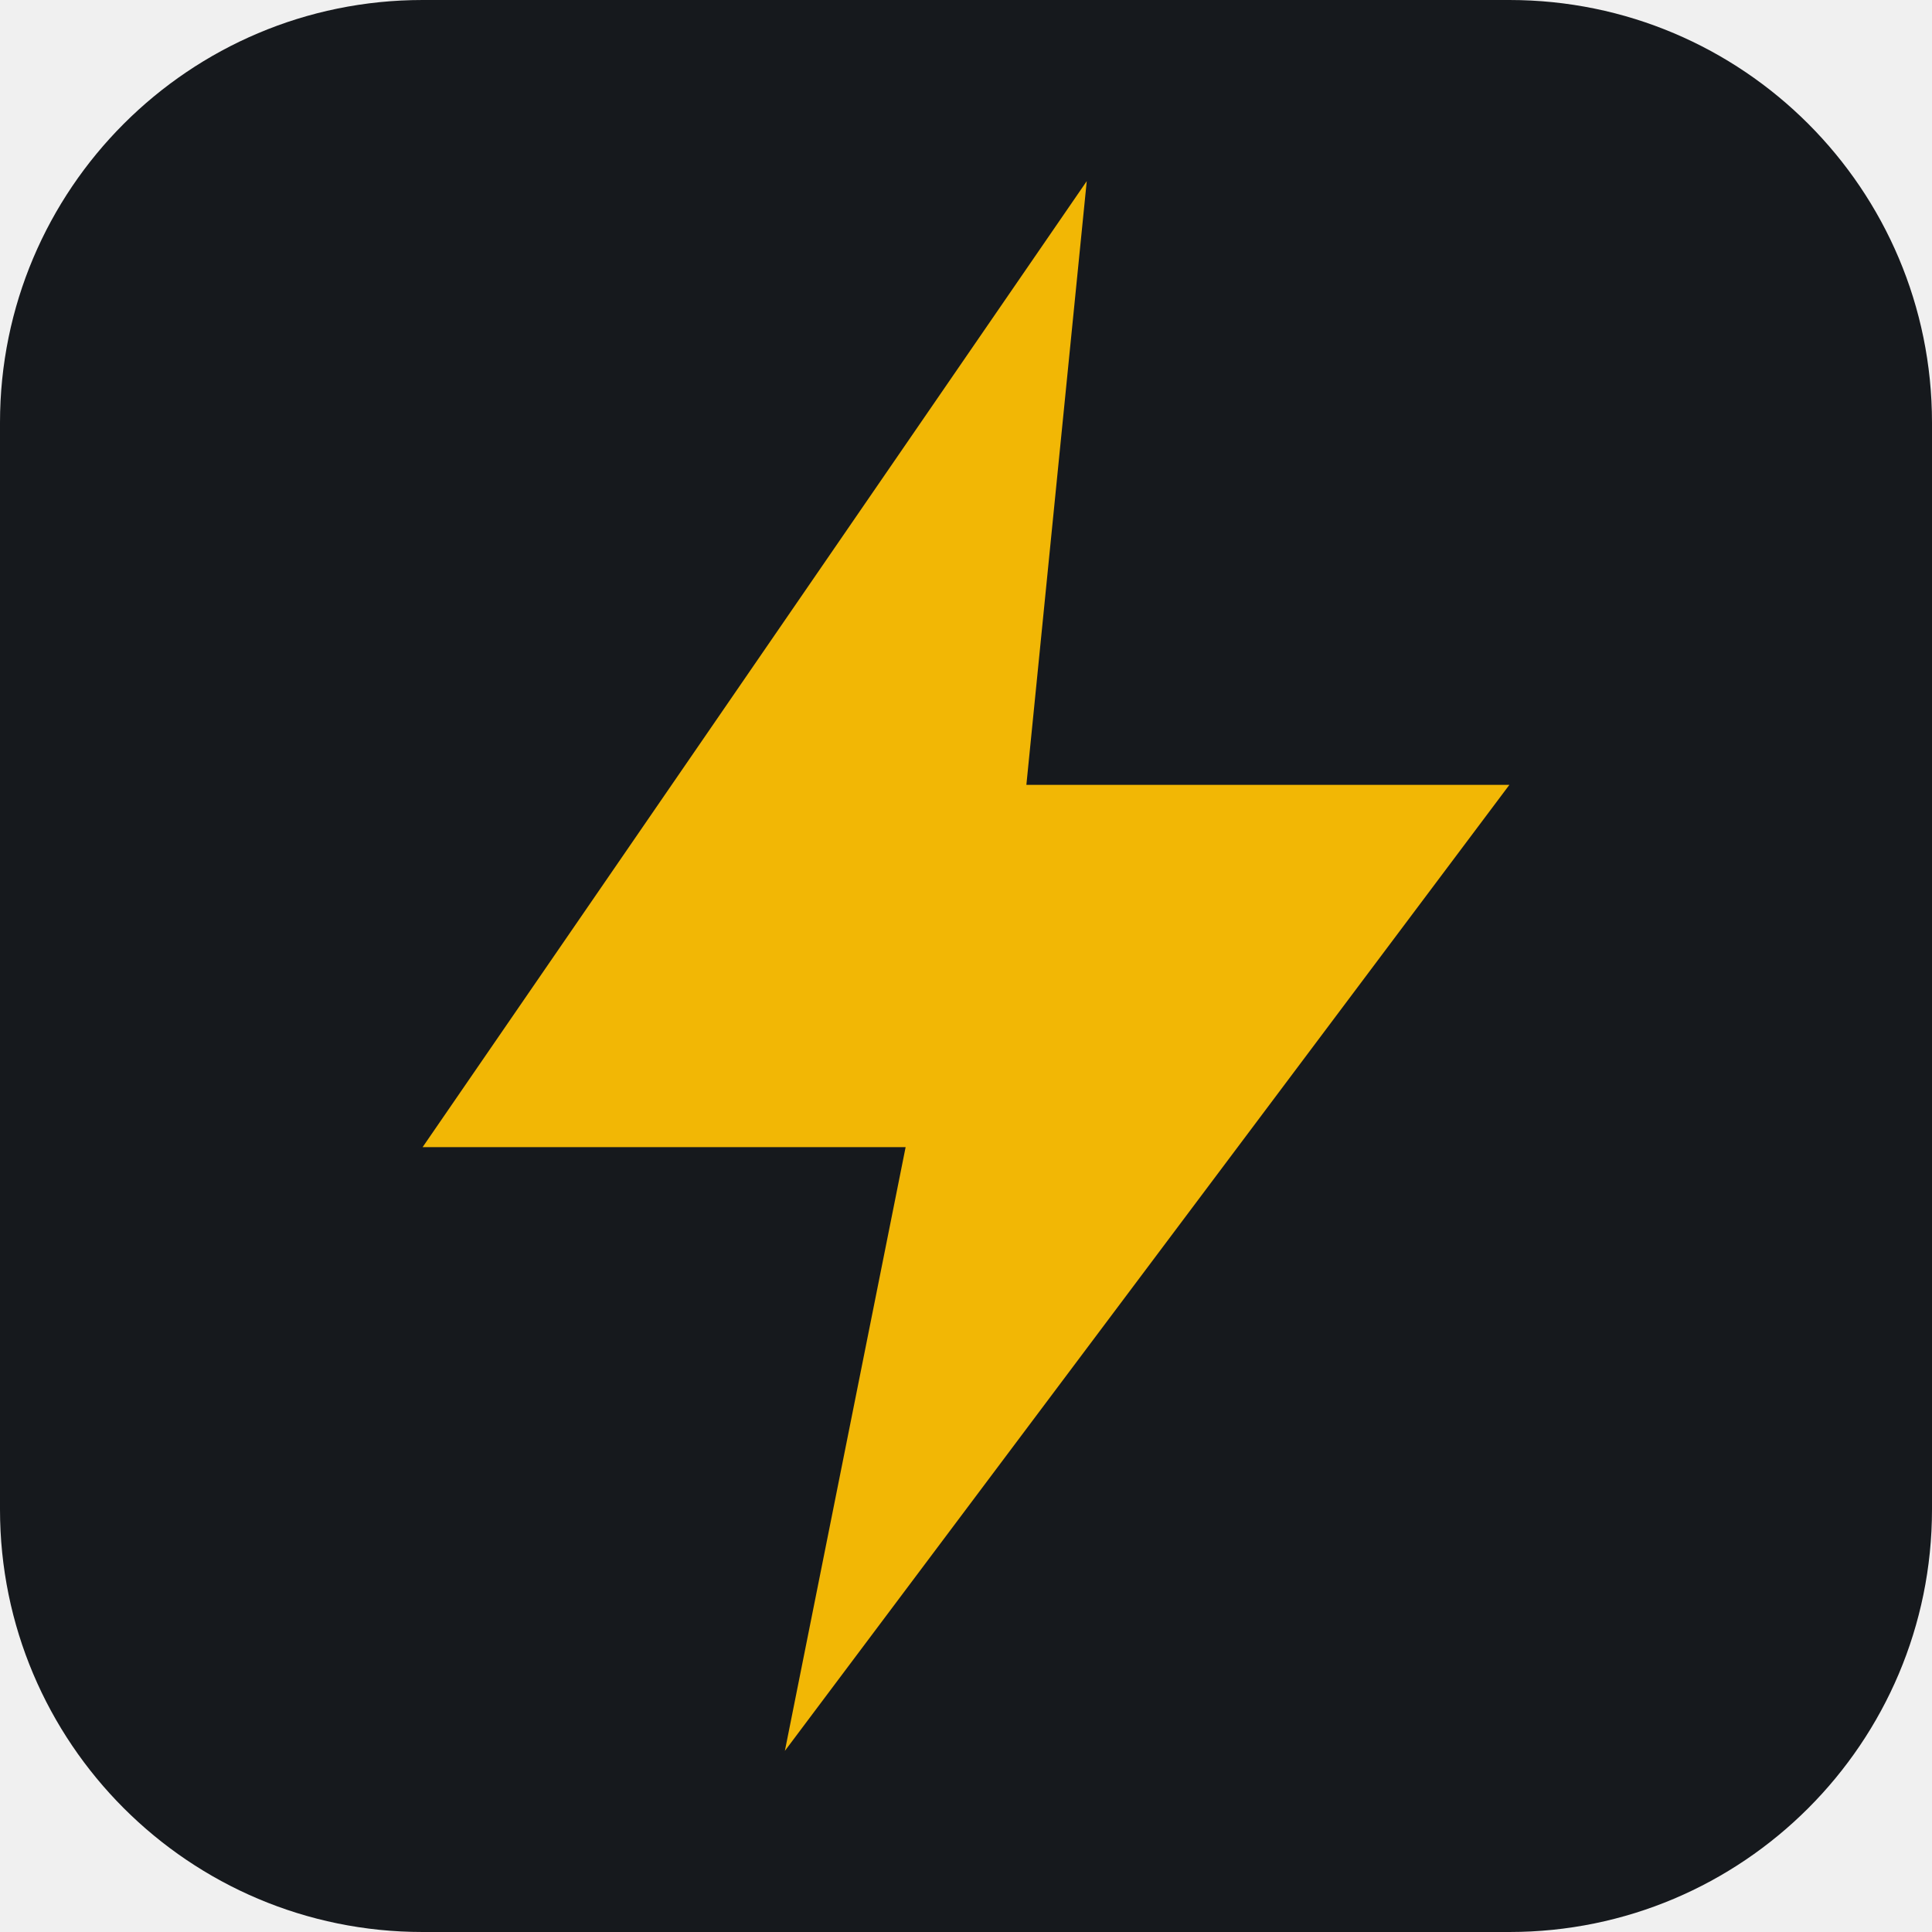
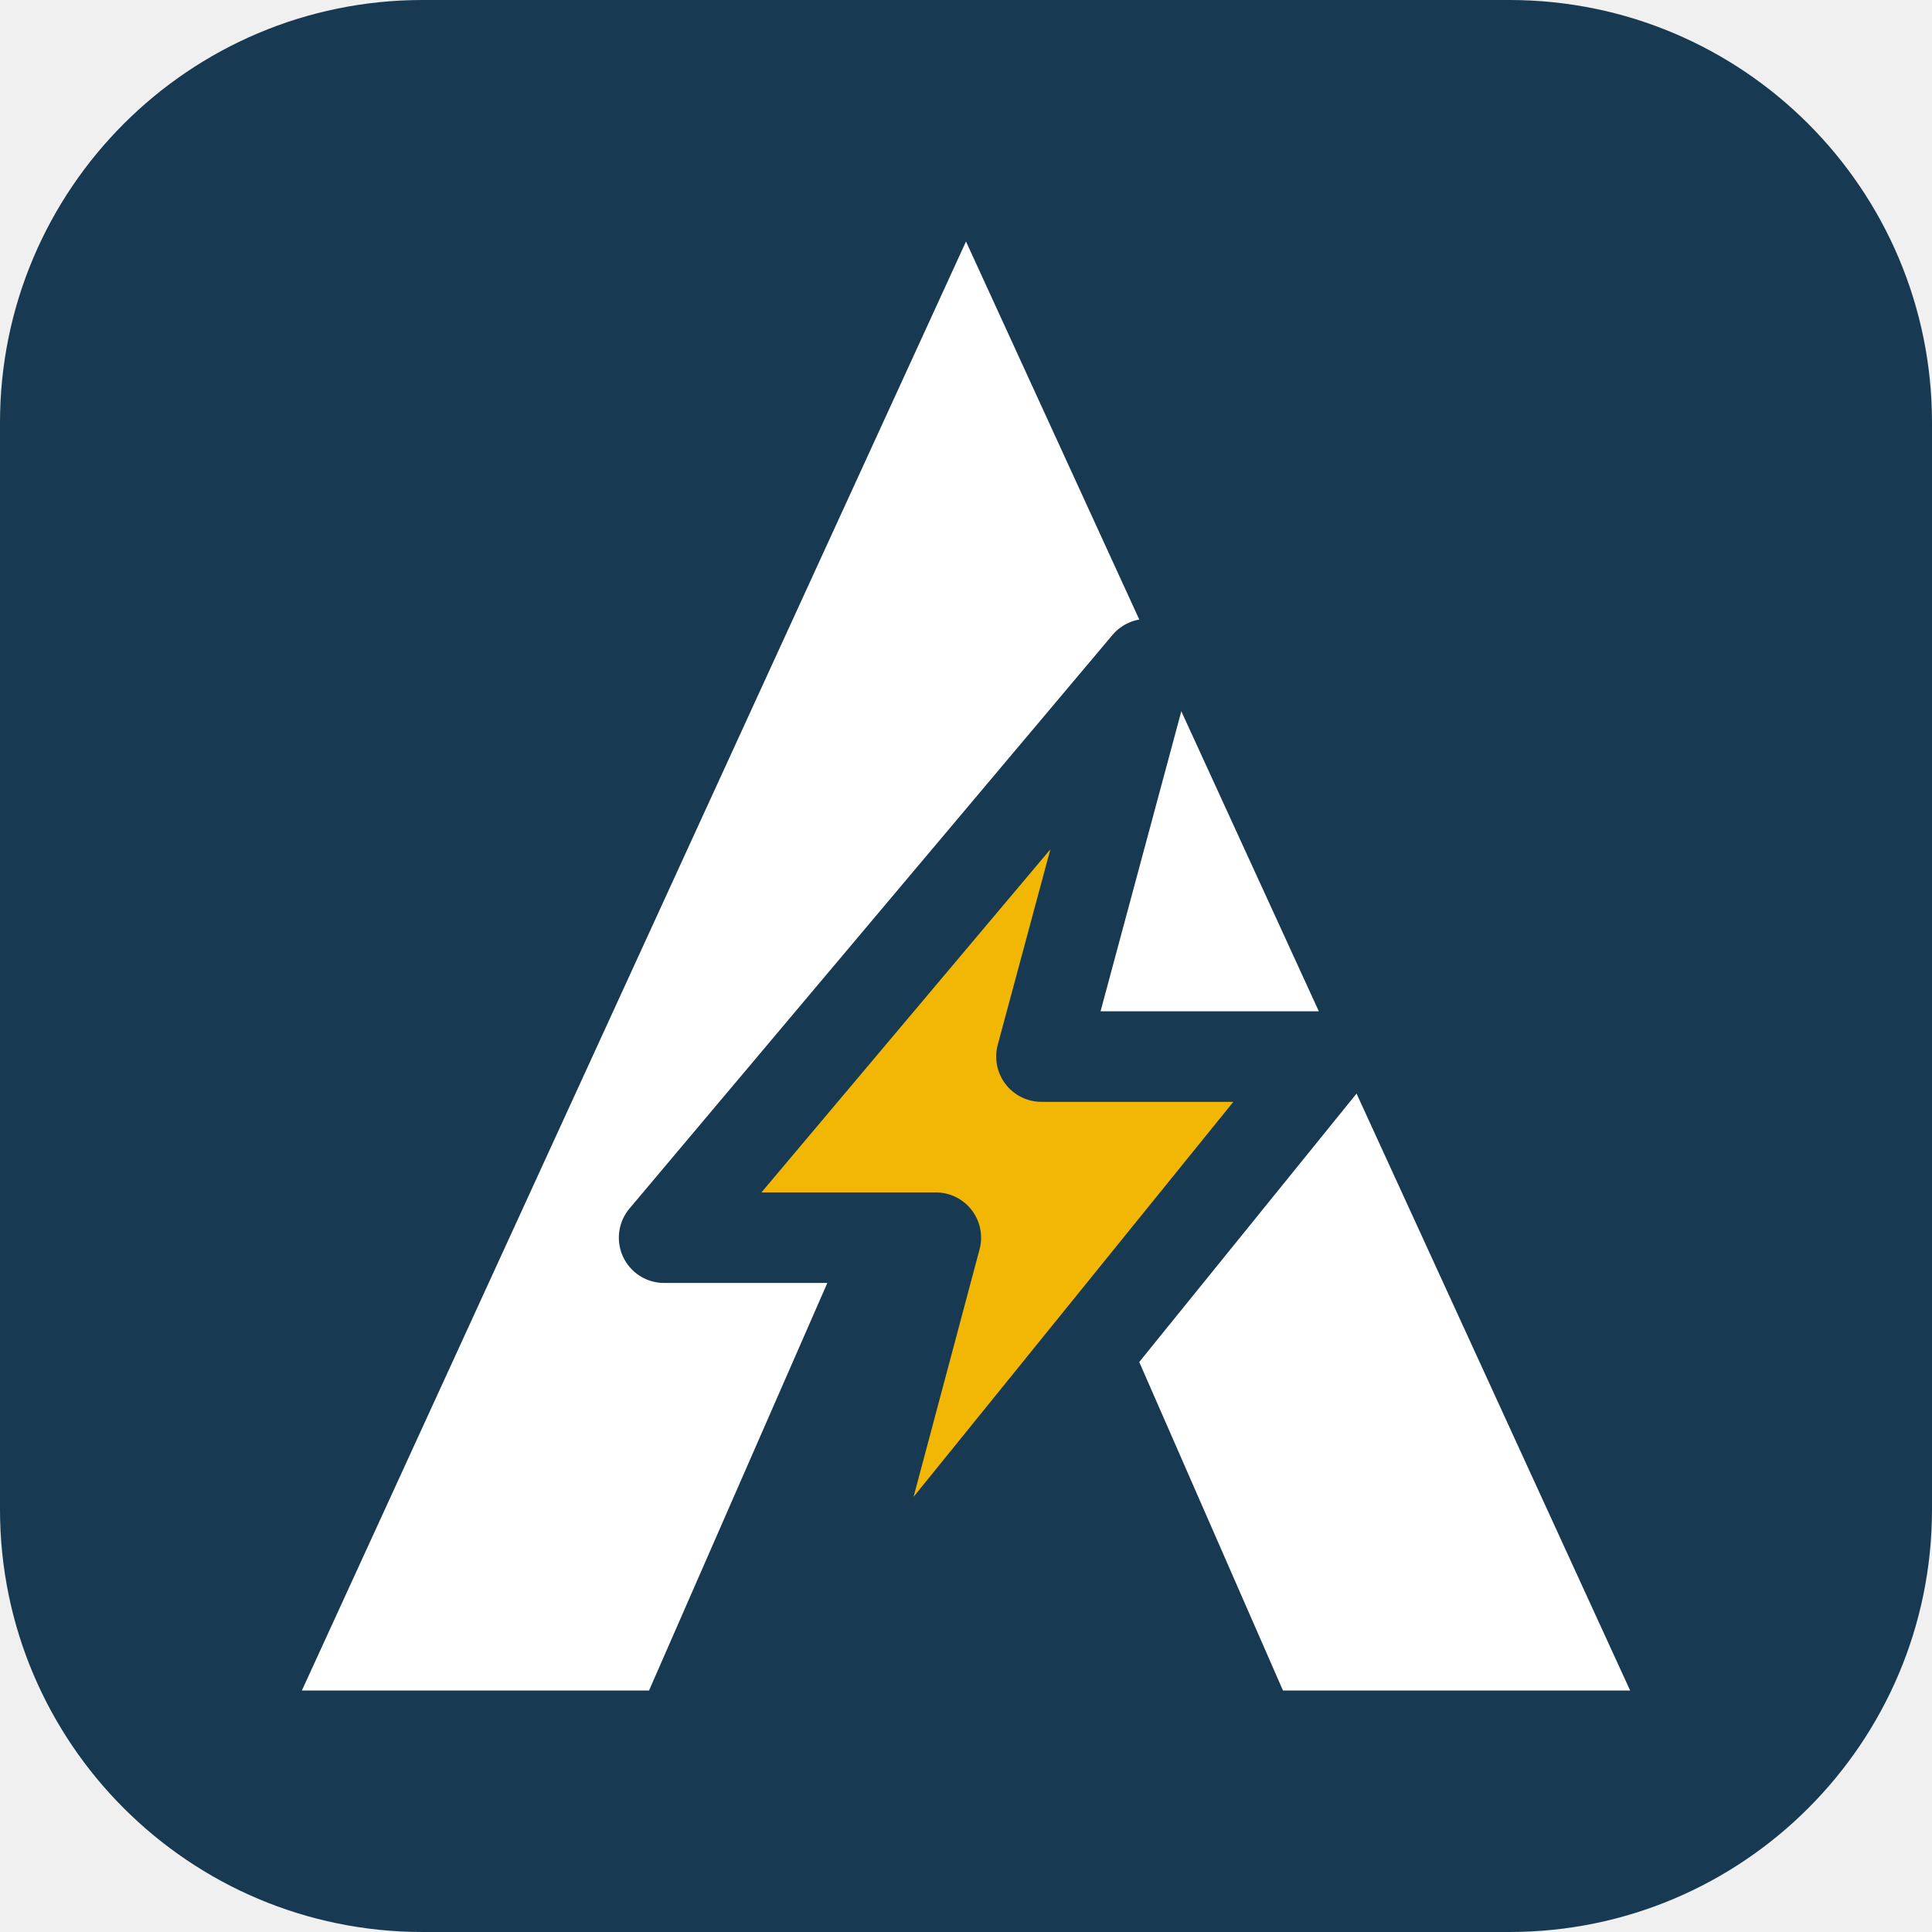
<svg xmlns="http://www.w3.org/2000/svg" viewBox="0 0 64 64">
-   <rect width="64" height="64" rx="14" fill="#16191d" />
-   <path d="M36 6L14 38h16l-4 20 24-32H34z" fill="#f2b705" />
+   <rect width="64" height="64" rx="14" fill="#173a52" />
+   <path d="M32 8L10 56h11.5L32 32l10.5 24H54z" fill="#ffffff" />
+   <path d="M38 22L22 41h9l-4 15 17-21h-9.5z" fill="#f2b705" stroke="#173a52" stroke-width="3" stroke-linejoin="round" />
</svg>
